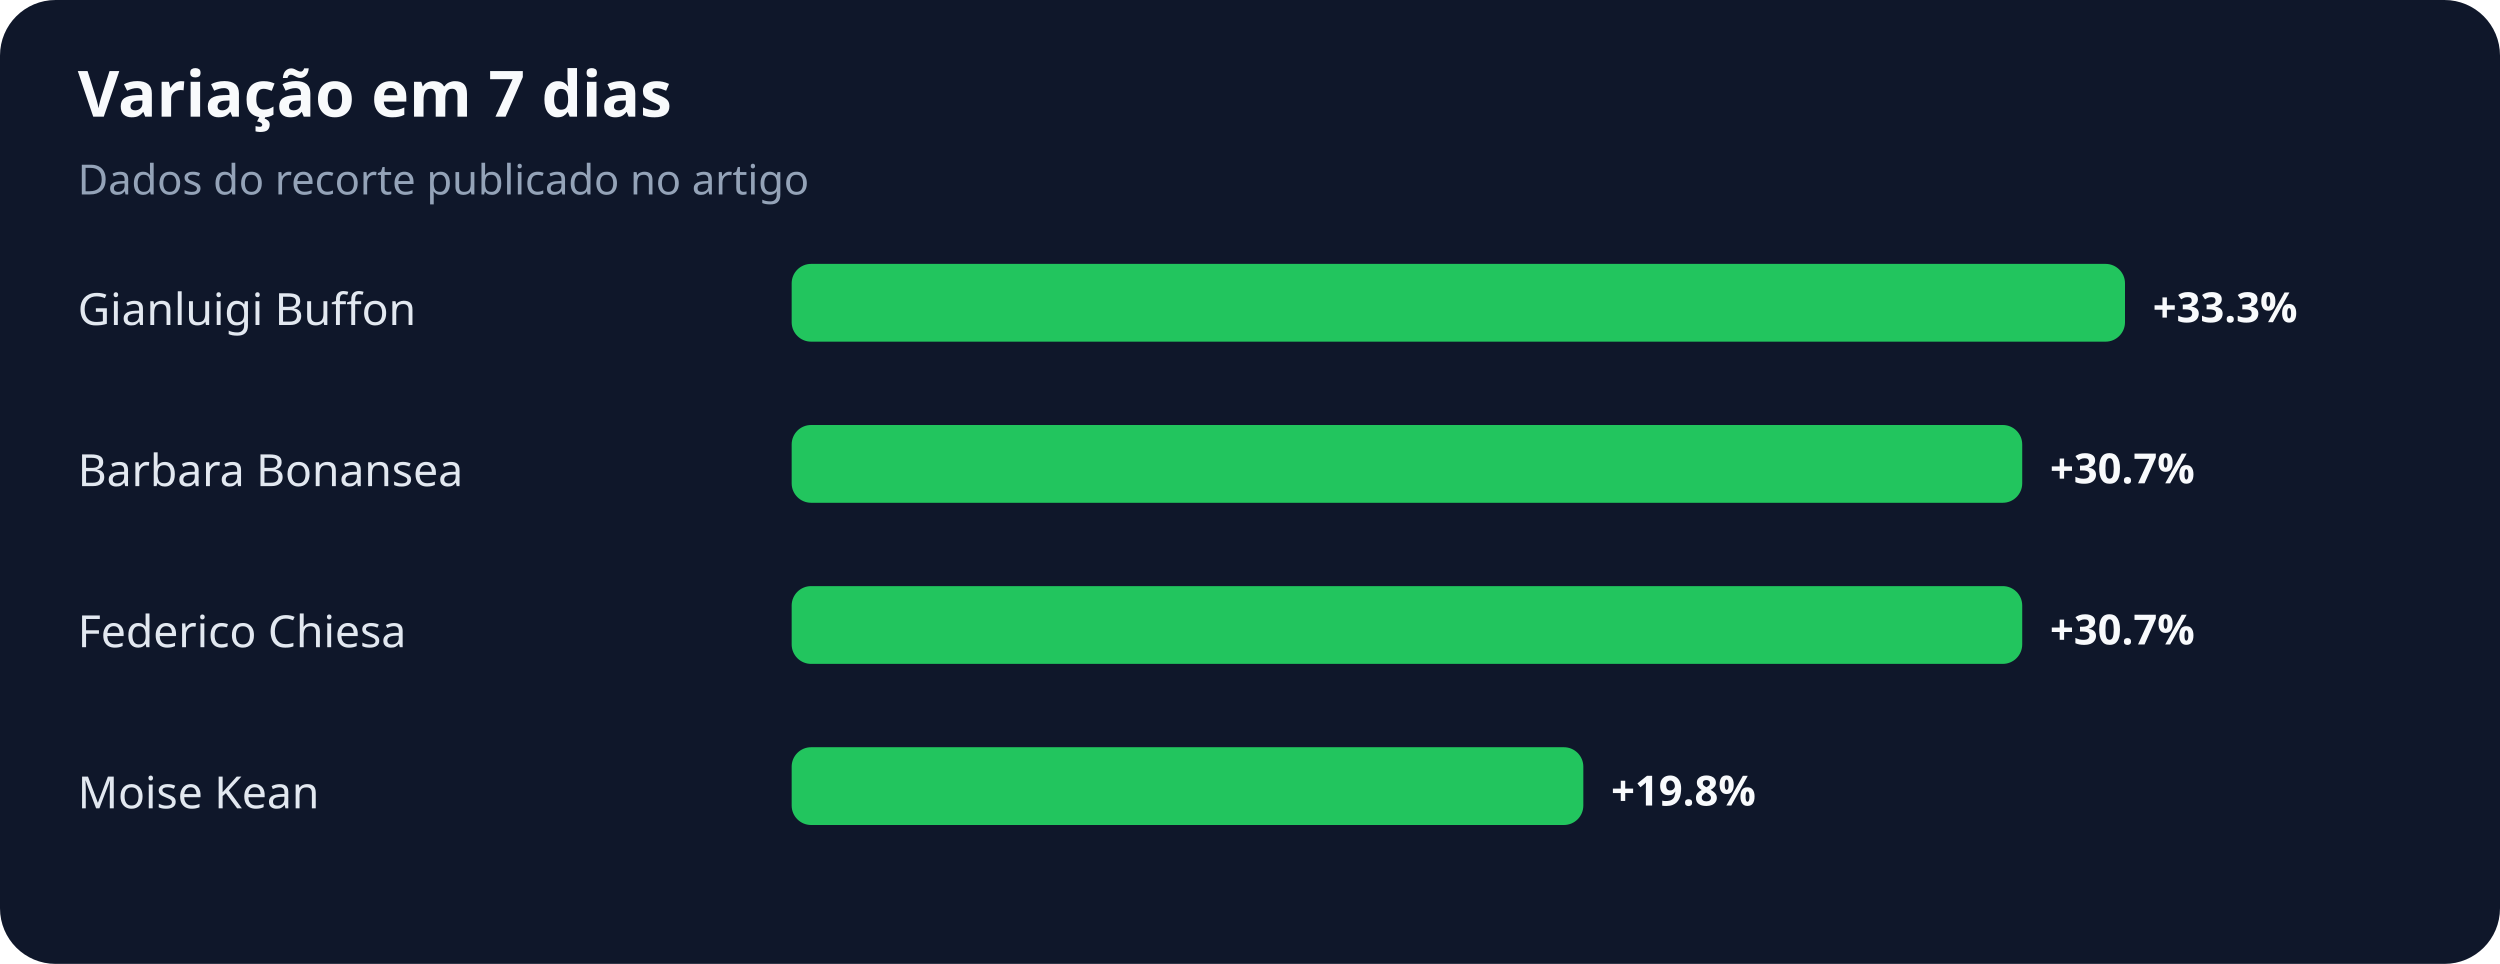
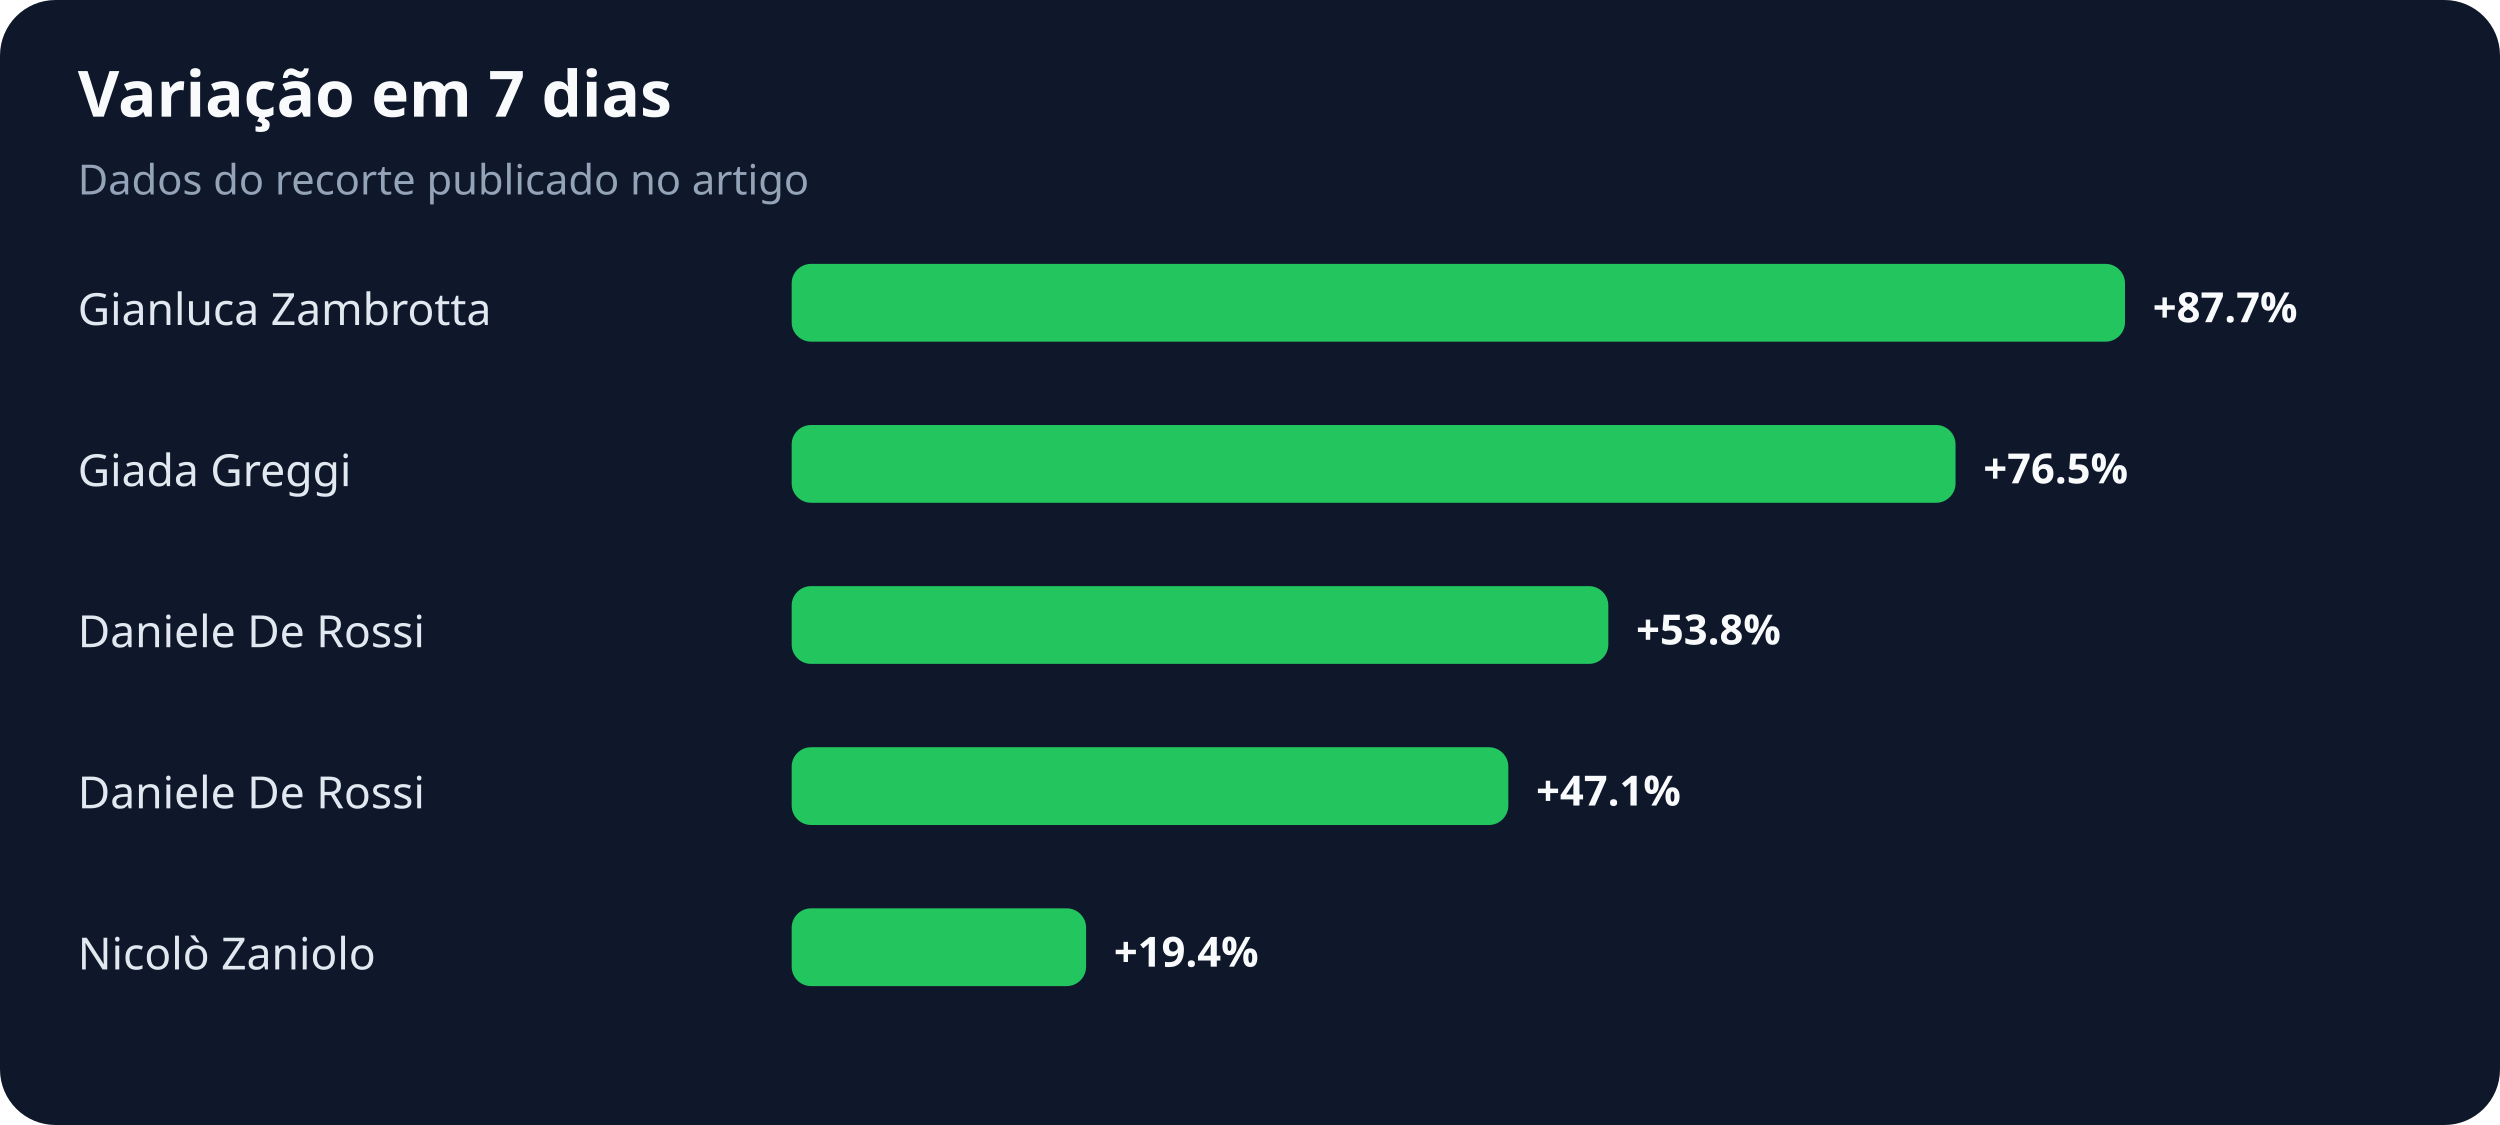
- <svg xmlns="http://www.w3.org/2000/svg" width="900" height="347" viewBox="0 0 900 347" role="img" aria-labelledby="title desc">
+ <svg xmlns="http://www.w3.org/2000/svg" width="900" height="405" viewBox="0 0 900 405" role="img" aria-labelledby="title desc">
  <rect width="100%" height="100%" rx="20" fill="#0f172a" />
  <text x="28" y="42" fill="#f8fafc" font-family="system-ui,sans-serif" font-size="23" font-weight="700">Variação em 7 dias</text>
  <text x="28" y="70" fill="#94a3b8" font-family="system-ui,sans-serif" font-size="15">Dados do recorte publicado no artigo</text>
-   <text x="28" y="117" fill="#e2e8f0" font-family="system-ui,sans-serif" font-size="16">Gianluigi Buffon</text>
+   <text x="28" y="117" fill="#e2e8f0" font-family="system-ui,sans-serif" font-size="16">Gianluca Zambrotta</text>
  <rect x="285" y="95" width="480" height="28" rx="7" fill="#22c55e" />
-   <text x="775" y="116" fill="#f8fafc" font-family="system-ui,sans-serif" font-size="15" font-weight="700">+33.3%</text>
-   <text x="28" y="175" fill="#e2e8f0" font-family="system-ui,sans-serif" font-size="16">Barbara Bonansea</text>
-   <rect x="285" y="153" width="443" height="28" rx="7" fill="#22c55e" />
-   <text x="738" y="174" fill="#f8fafc" font-family="system-ui,sans-serif" font-size="15" font-weight="700">+30.7%</text>
-   <text x="28" y="233" fill="#e2e8f0" font-family="system-ui,sans-serif" font-size="16">Federico Chiesa</text>
-   <rect x="285" y="211" width="443" height="28" rx="7" fill="#22c55e" />
-   <text x="738" y="232" fill="#f8fafc" font-family="system-ui,sans-serif" font-size="15" font-weight="700">+30.7%</text>
-   <text x="28" y="291" fill="#e2e8f0" font-family="system-ui,sans-serif" font-size="16">Moise Kean</text>
-   <rect x="285" y="269" width="285" height="28" rx="7" fill="#22c55e" />
-   <text x="580" y="290" fill="#f8fafc" font-family="system-ui,sans-serif" font-size="15" font-weight="700">+19.8%</text>
+   <text x="775" y="116" fill="#f8fafc" font-family="system-ui,sans-serif" font-size="15" font-weight="700">+87.7%</text>
+   <text x="28" y="175" fill="#e2e8f0" font-family="system-ui,sans-serif" font-size="16">Giada Greggi</text>
+   <rect x="285" y="153" width="419" height="28" rx="7" fill="#22c55e" />
+   <text x="714" y="174" fill="#f8fafc" font-family="system-ui,sans-serif" font-size="15" font-weight="700">+76.5%</text>
+   <text x="28" y="233" fill="#e2e8f0" font-family="system-ui,sans-serif" font-size="16">Daniele De Rossi</text>
+   <rect x="285" y="211" width="294" height="28" rx="7" fill="#22c55e" />
+   <text x="589" y="232" fill="#f8fafc" font-family="system-ui,sans-serif" font-size="15" font-weight="700">+53.8%</text>
+   <text x="28" y="291" fill="#e2e8f0" font-family="system-ui,sans-serif" font-size="16">Daniele De Rossi</text>
+   <rect x="285" y="269" width="258" height="28" rx="7" fill="#22c55e" />
+   <text x="553" y="290" fill="#f8fafc" font-family="system-ui,sans-serif" font-size="15" font-weight="700">+47.1%</text>
+   <text x="28" y="349" fill="#e2e8f0" font-family="system-ui,sans-serif" font-size="16">Nicolò Zaniolo</text>
+   <rect x="285" y="327" width="106" height="28" rx="7" fill="#22c55e" />
+   <text x="401" y="348" fill="#f8fafc" font-family="system-ui,sans-serif" font-size="15" font-weight="700">+19.4%</text>
</svg>
